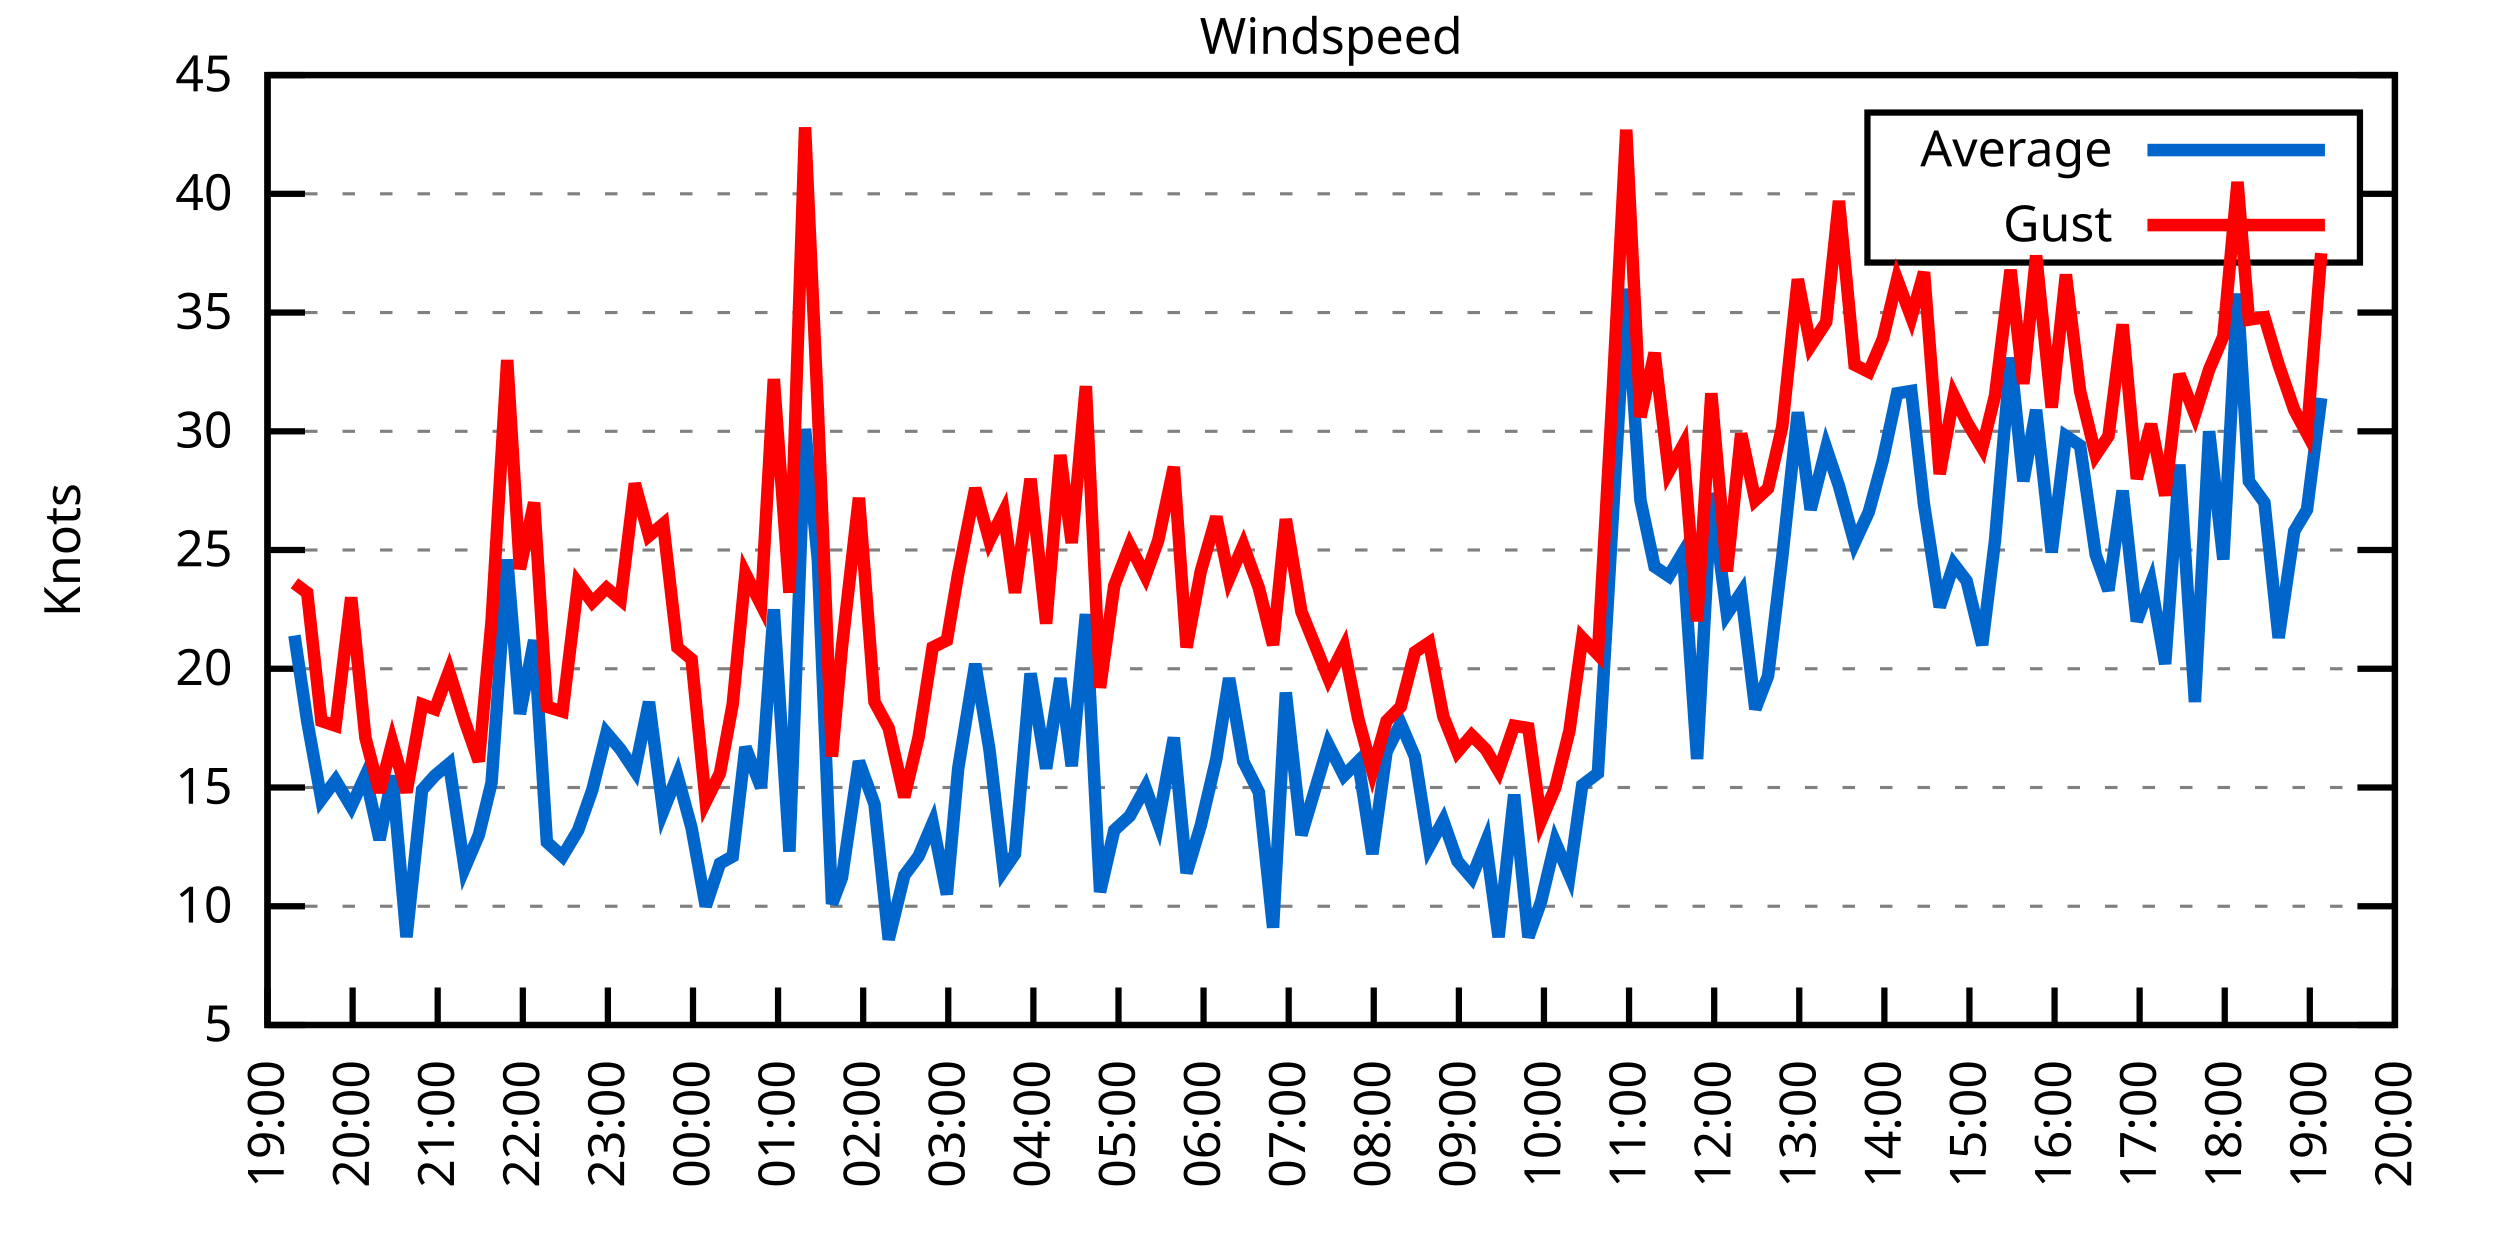
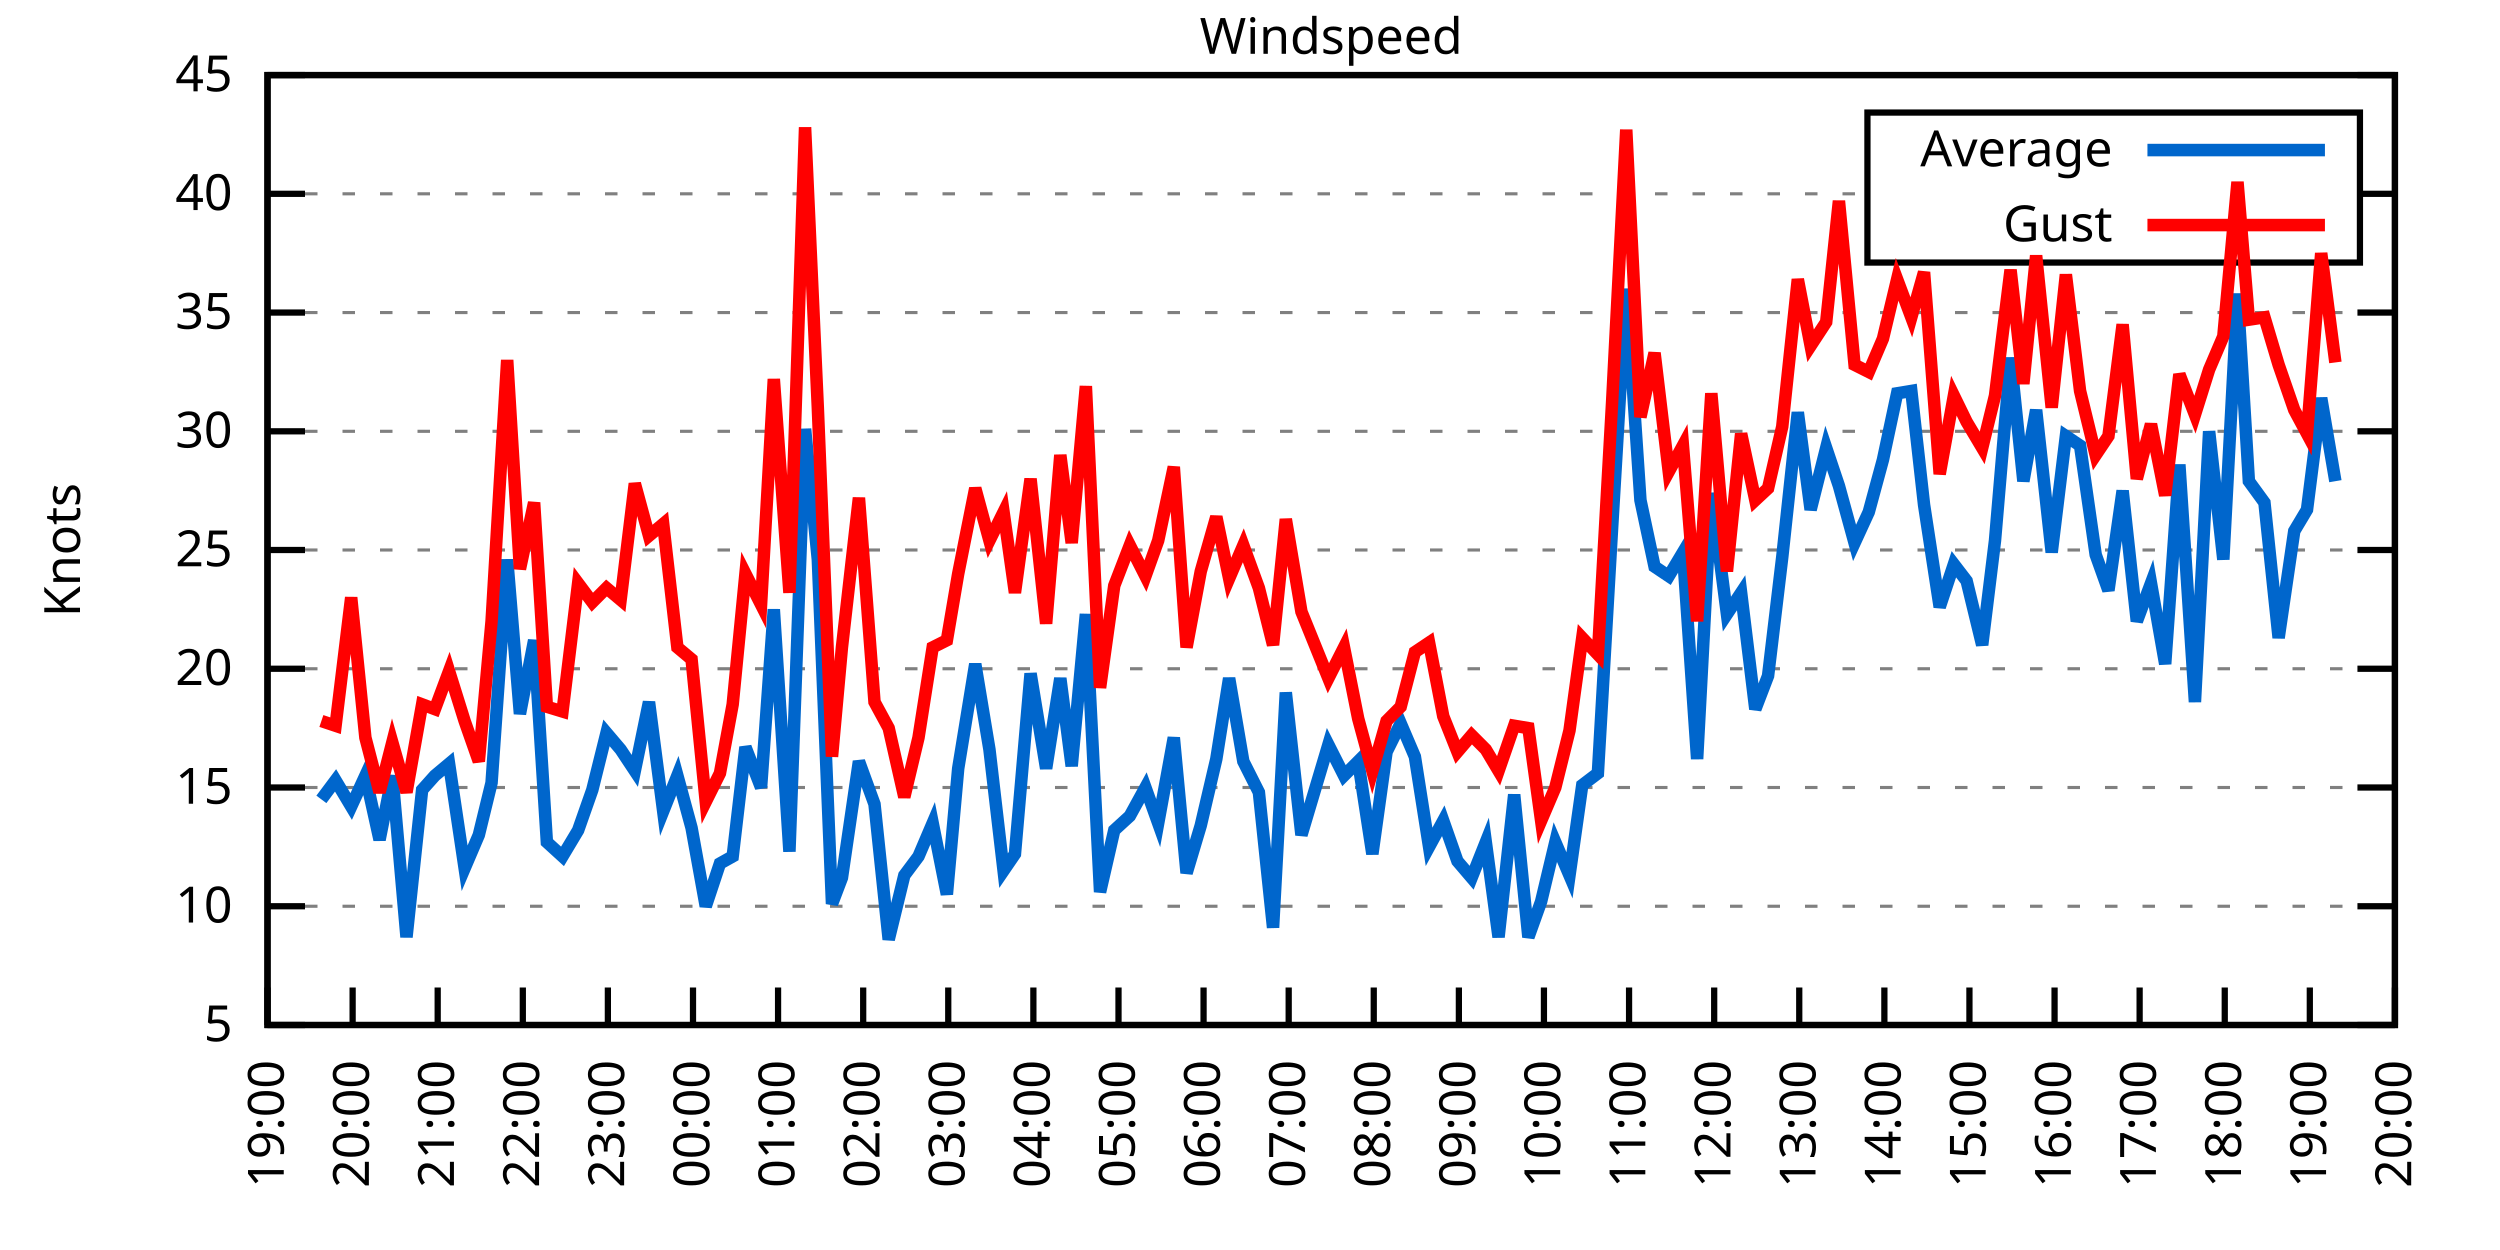
<svg xmlns="http://www.w3.org/2000/svg" xmlns:xlink="http://www.w3.org/1999/xlink" width="400" height="200" viewBox="0 0 400 200">
  <g id="gnuplot_canvas">
    <rect x="0" y="0" width="400" height="200" fill="none" />
    <defs>
      <circle id="gpDot" r="0.5" stroke-width="0.5" stroke="currentColor" />
      <path id="gpPt0" stroke-width="0.333" stroke="currentColor" d="M-1,0 h2 M0,-1 v2" />
      <path id="gpPt1" stroke-width="0.333" stroke="currentColor" d="M-1,-1 L1,1 M1,-1 L-1,1" />
      <path id="gpPt2" stroke-width="0.333" stroke="currentColor" d="M-1,0 L1,0 M0,-1 L0,1 M-1,-1 L1,1 M-1,1 L1,-1" />
      <rect id="gpPt3" stroke-width="0.333" stroke="currentColor" x="-1" y="-1" width="2" height="2" />
      <rect id="gpPt4" stroke-width="0.333" stroke="currentColor" fill="currentColor" x="-1" y="-1" width="2" height="2" />
      <circle id="gpPt5" stroke-width="0.333" stroke="currentColor" cx="0" cy="0" r="1" />
      <use xlink:href="#gpPt5" id="gpPt6" fill="currentColor" stroke="none" />
      <path id="gpPt7" stroke-width="0.333" stroke="currentColor" d="M0,-1.33 L-1.33,0.67 L1.33,0.67 z" />
      <use xlink:href="#gpPt7" id="gpPt8" fill="currentColor" stroke="none" />
      <use xlink:href="#gpPt7" id="gpPt9" stroke="currentColor" transform="rotate(180)" />
      <use xlink:href="#gpPt9" id="gpPt10" fill="currentColor" stroke="none" />
      <use xlink:href="#gpPt3" id="gpPt11" stroke="currentColor" transform="rotate(45)" />
      <use xlink:href="#gpPt11" id="gpPt12" fill="currentColor" stroke="none" />
      <path id="gpPt13" stroke-width="0.333" stroke="currentColor" d="M0,1.330 L1.265,0.411 L0.782,-1.067 L-0.782,-1.076 L-1.265,0.411 z" />
      <use xlink:href="#gpPt13" id="gpPt14" fill="currentColor" stroke="none" />
      <filter id="textbox" filterUnits="objectBoundingBox" x="0" y="0" height="1" width="1">
        <feFlood flood-color="white" flood-opacity="1" result="bgnd" />
        <feComposite in="SourceGraphic" in2="bgnd" operator="atop" />
      </filter>
      <filter id="greybox" filterUnits="objectBoundingBox" x="0" y="0" height="1" width="1">
        <feFlood flood-color="lightgrey" flood-opacity="1" result="grey" />
        <feComposite in="SourceGraphic" in2="grey" operator="atop" />
      </filter>
    </defs>
    <g fill="none" color="white" stroke="currentColor" stroke-width="1.00" stroke-linecap="butt" stroke-linejoin="miter">
</g>
    <g fill="none" color="black" stroke="currentColor" stroke-width="1.00" stroke-linecap="butt" stroke-linejoin="miter">
      <g stroke="none" shape-rendering="crispEdges">
        <polygon fill="rgb(255, 255, 255)" points="42.80,164.00 383.18,164.00 383.18,12.02 42.80,12.02 " />
      </g>
    </g>
    <g fill="none" color="black" stroke="currentColor" stroke-width="1.00" stroke-linecap="butt" stroke-linejoin="miter">
</g>
    <g fill="none" color="black" stroke="black" stroke-width="0.50" stroke-linecap="butt" stroke-linejoin="miter">
</g>
    <g fill="none" color="gray" stroke="currentColor" stroke-width="0.50" stroke-linecap="butt" stroke-linejoin="miter">
      <path stroke="gray" stroke-dasharray="2,4" class="gridline" d="M42.80,164.00 L383.19,164.00  " />
    </g>
    <g fill="none" color="gray" stroke="gray" stroke-width="1.00" stroke-linecap="butt" stroke-linejoin="miter">
</g>
    <g fill="none" color="black" stroke="currentColor" stroke-width="1.00" stroke-linecap="butt" stroke-linejoin="miter">
      <path stroke="black" d="M42.80,164.00 L48.80,164.00 M383.19,164.00 L377.19,164.00  " />
      <g transform="translate(37.20,166.60)" stroke="none" fill="black" font-family="Sans" font-size="8.00" text-anchor="end">
        <text>
          <tspan font-family="Sans"> 5</tspan>
        </text>
      </g>
    </g>
    <g fill="none" color="black" stroke="currentColor" stroke-width="1.00" stroke-linecap="butt" stroke-linejoin="miter">
</g>
    <g fill="none" color="black" stroke="black" stroke-width="0.50" stroke-linecap="butt" stroke-linejoin="miter">
</g>
    <g fill="none" color="gray" stroke="currentColor" stroke-width="0.50" stroke-linecap="butt" stroke-linejoin="miter">
      <path stroke="gray" stroke-dasharray="2,4" class="gridline" d="M42.80,145.00 L383.19,145.00  " />
    </g>
    <g fill="none" color="gray" stroke="gray" stroke-width="1.00" stroke-linecap="butt" stroke-linejoin="miter">
</g>
    <g fill="none" color="black" stroke="currentColor" stroke-width="1.00" stroke-linecap="butt" stroke-linejoin="miter">
      <path stroke="black" d="M42.80,145.00 L48.80,145.00 M383.19,145.00 L377.19,145.00  " />
      <g transform="translate(37.20,147.60)" stroke="none" fill="black" font-family="Sans" font-size="8.00" text-anchor="end">
        <text>
          <tspan font-family="Sans"> 10</tspan>
        </text>
      </g>
    </g>
    <g fill="none" color="black" stroke="currentColor" stroke-width="1.00" stroke-linecap="butt" stroke-linejoin="miter">
</g>
    <g fill="none" color="black" stroke="black" stroke-width="0.50" stroke-linecap="butt" stroke-linejoin="miter">
</g>
    <g fill="none" color="gray" stroke="currentColor" stroke-width="0.50" stroke-linecap="butt" stroke-linejoin="miter">
      <path stroke="gray" stroke-dasharray="2,4" class="gridline" d="M42.80,126.00 L383.19,126.00  " />
    </g>
    <g fill="none" color="gray" stroke="gray" stroke-width="1.00" stroke-linecap="butt" stroke-linejoin="miter">
</g>
    <g fill="none" color="black" stroke="currentColor" stroke-width="1.00" stroke-linecap="butt" stroke-linejoin="miter">
      <path stroke="black" d="M42.80,126.00 L48.80,126.00 M383.19,126.00 L377.19,126.00  " />
      <g transform="translate(37.20,128.60)" stroke="none" fill="black" font-family="Sans" font-size="8.00" text-anchor="end">
        <text>
          <tspan font-family="Sans"> 15</tspan>
        </text>
      </g>
    </g>
    <g fill="none" color="black" stroke="currentColor" stroke-width="1.00" stroke-linecap="butt" stroke-linejoin="miter">
</g>
    <g fill="none" color="black" stroke="black" stroke-width="0.50" stroke-linecap="butt" stroke-linejoin="miter">
</g>
    <g fill="none" color="gray" stroke="currentColor" stroke-width="0.50" stroke-linecap="butt" stroke-linejoin="miter">
      <path stroke="gray" stroke-dasharray="2,4" class="gridline" d="M42.80,107.00 L383.19,107.00  " />
    </g>
    <g fill="none" color="gray" stroke="gray" stroke-width="1.00" stroke-linecap="butt" stroke-linejoin="miter">
</g>
    <g fill="none" color="black" stroke="currentColor" stroke-width="1.00" stroke-linecap="butt" stroke-linejoin="miter">
      <path stroke="black" d="M42.80,107.00 L48.80,107.00 M383.19,107.00 L377.19,107.00  " />
      <g transform="translate(37.20,109.60)" stroke="none" fill="black" font-family="Sans" font-size="8.00" text-anchor="end">
        <text>
          <tspan font-family="Sans"> 20</tspan>
        </text>
      </g>
    </g>
    <g fill="none" color="black" stroke="currentColor" stroke-width="1.00" stroke-linecap="butt" stroke-linejoin="miter">
</g>
    <g fill="none" color="black" stroke="black" stroke-width="0.50" stroke-linecap="butt" stroke-linejoin="miter">
</g>
    <g fill="none" color="gray" stroke="currentColor" stroke-width="0.50" stroke-linecap="butt" stroke-linejoin="miter">
      <path stroke="gray" stroke-dasharray="2,4" class="gridline" d="M42.80,88.00 L383.19,88.00  " />
    </g>
    <g fill="none" color="gray" stroke="gray" stroke-width="1.00" stroke-linecap="butt" stroke-linejoin="miter">
</g>
    <g fill="none" color="black" stroke="currentColor" stroke-width="1.00" stroke-linecap="butt" stroke-linejoin="miter">
      <path stroke="black" d="M42.80,88.00 L48.80,88.00 M383.19,88.00 L377.19,88.00  " />
      <g transform="translate(37.20,90.60)" stroke="none" fill="black" font-family="Sans" font-size="8.00" text-anchor="end">
        <text>
          <tspan font-family="Sans"> 25</tspan>
        </text>
      </g>
    </g>
    <g fill="none" color="black" stroke="currentColor" stroke-width="1.00" stroke-linecap="butt" stroke-linejoin="miter">
</g>
    <g fill="none" color="black" stroke="black" stroke-width="0.50" stroke-linecap="butt" stroke-linejoin="miter">
</g>
    <g fill="none" color="gray" stroke="currentColor" stroke-width="0.50" stroke-linecap="butt" stroke-linejoin="miter">
      <path stroke="gray" stroke-dasharray="2,4" class="gridline" d="M42.80,69.01 L383.19,69.01  " />
    </g>
    <g fill="none" color="gray" stroke="gray" stroke-width="1.00" stroke-linecap="butt" stroke-linejoin="miter">
</g>
    <g fill="none" color="black" stroke="currentColor" stroke-width="1.00" stroke-linecap="butt" stroke-linejoin="miter">
      <path stroke="black" d="M42.80,69.01 L48.80,69.01 M383.19,69.01 L377.19,69.01  " />
      <g transform="translate(37.20,71.61)" stroke="none" fill="black" font-family="Sans" font-size="8.00" text-anchor="end">
        <text>
          <tspan font-family="Sans"> 30</tspan>
        </text>
      </g>
    </g>
    <g fill="none" color="black" stroke="currentColor" stroke-width="1.00" stroke-linecap="butt" stroke-linejoin="miter">
</g>
    <g fill="none" color="black" stroke="black" stroke-width="0.50" stroke-linecap="butt" stroke-linejoin="miter">
</g>
    <g fill="none" color="gray" stroke="currentColor" stroke-width="0.50" stroke-linecap="butt" stroke-linejoin="miter">
      <path stroke="gray" stroke-dasharray="2,4" class="gridline" d="M42.80,50.01 L383.19,50.01  " />
    </g>
    <g fill="none" color="gray" stroke="gray" stroke-width="1.00" stroke-linecap="butt" stroke-linejoin="miter">
</g>
    <g fill="none" color="black" stroke="currentColor" stroke-width="1.00" stroke-linecap="butt" stroke-linejoin="miter">
      <path stroke="black" d="M42.80,50.01 L48.80,50.01 M383.19,50.01 L377.19,50.01  " />
      <g transform="translate(37.20,52.61)" stroke="none" fill="black" font-family="Sans" font-size="8.00" text-anchor="end">
        <text>
          <tspan font-family="Sans"> 35</tspan>
        </text>
      </g>
    </g>
    <g fill="none" color="black" stroke="currentColor" stroke-width="1.00" stroke-linecap="butt" stroke-linejoin="miter">
</g>
    <g fill="none" color="black" stroke="black" stroke-width="0.50" stroke-linecap="butt" stroke-linejoin="miter">
</g>
    <g fill="none" color="gray" stroke="currentColor" stroke-width="0.50" stroke-linecap="butt" stroke-linejoin="miter">
      <path stroke="gray" stroke-dasharray="2,4" class="gridline" d="M42.80,31.01 L298.79,31.01 M377.59,31.01 L383.19,31.01  " />
    </g>
    <g fill="none" color="gray" stroke="gray" stroke-width="1.00" stroke-linecap="butt" stroke-linejoin="miter">
</g>
    <g fill="none" color="black" stroke="currentColor" stroke-width="1.00" stroke-linecap="butt" stroke-linejoin="miter">
      <path stroke="black" d="M42.80,31.01 L48.80,31.01 M383.19,31.01 L377.19,31.01  " />
      <g transform="translate(37.20,33.61)" stroke="none" fill="black" font-family="Sans" font-size="8.00" text-anchor="end">
        <text>
          <tspan font-family="Sans"> 40</tspan>
        </text>
      </g>
    </g>
    <g fill="none" color="black" stroke="currentColor" stroke-width="1.00" stroke-linecap="butt" stroke-linejoin="miter">
</g>
    <g fill="none" color="black" stroke="black" stroke-width="0.50" stroke-linecap="butt" stroke-linejoin="miter">
</g>
    <g fill="none" color="gray" stroke="currentColor" stroke-width="0.50" stroke-linecap="butt" stroke-linejoin="miter">
      <path stroke="gray" stroke-dasharray="2,4" class="gridline" d="M42.80,12.01 L383.19,12.01  " />
    </g>
    <g fill="none" color="gray" stroke="gray" stroke-width="1.00" stroke-linecap="butt" stroke-linejoin="miter">
</g>
    <g fill="none" color="black" stroke="currentColor" stroke-width="1.00" stroke-linecap="butt" stroke-linejoin="miter">
      <path stroke="black" d="M42.80,12.01 L48.80,12.01 M383.19,12.01 L377.19,12.01  " />
      <g transform="translate(37.20,14.61)" stroke="none" fill="black" font-family="Sans" font-size="8.00" text-anchor="end">
        <text>
          <tspan font-family="Sans"> 45</tspan>
        </text>
      </g>
    </g>
    <g fill="none" color="black" stroke="currentColor" stroke-width="1.00" stroke-linecap="butt" stroke-linejoin="miter">
      <path stroke="black" d="M42.80,164.00 L42.80,158.00  " />
      <g transform="translate(45.40,169.60) rotate(270.00)" stroke="none" fill="black" font-family="Sans" font-size="8.00" text-anchor="end">
        <text>
          <tspan font-family="Sans">19:00</tspan>
        </text>
      </g>
    </g>
    <g fill="none" color="black" stroke="currentColor" stroke-width="1.00" stroke-linecap="butt" stroke-linejoin="miter">
      <path stroke="black" d="M56.42,164.00 L56.42,158.00  " />
      <g transform="translate(59.02,169.60) rotate(270.00)" stroke="none" fill="black" font-family="Sans" font-size="8.00" text-anchor="end">
        <text>
          <tspan font-family="Sans">20:00</tspan>
        </text>
      </g>
    </g>
    <g fill="none" color="black" stroke="currentColor" stroke-width="1.00" stroke-linecap="butt" stroke-linejoin="miter">
      <path stroke="black" d="M70.03,164.00 L70.03,158.00  " />
      <g transform="translate(72.63,169.60) rotate(270.00)" stroke="none" fill="black" font-family="Sans" font-size="8.00" text-anchor="end">
        <text>
          <tspan font-family="Sans">21:00</tspan>
        </text>
      </g>
    </g>
    <g fill="none" color="black" stroke="currentColor" stroke-width="1.00" stroke-linecap="butt" stroke-linejoin="miter">
      <path stroke="black" d="M83.65,164.00 L83.65,158.00  " />
      <g transform="translate(86.25,169.60) rotate(270.00)" stroke="none" fill="black" font-family="Sans" font-size="8.00" text-anchor="end">
        <text>
          <tspan font-family="Sans">22:00</tspan>
        </text>
      </g>
    </g>
    <g fill="none" color="black" stroke="currentColor" stroke-width="1.00" stroke-linecap="butt" stroke-linejoin="miter">
      <path stroke="black" d="M97.26,164.00 L97.26,158.00  " />
      <g transform="translate(99.86,169.60) rotate(270.00)" stroke="none" fill="black" font-family="Sans" font-size="8.00" text-anchor="end">
        <text>
          <tspan font-family="Sans">23:00</tspan>
        </text>
      </g>
    </g>
    <g fill="none" color="black" stroke="currentColor" stroke-width="1.00" stroke-linecap="butt" stroke-linejoin="miter">
      <path stroke="black" d="M110.88,164.00 L110.88,158.00  " />
      <g transform="translate(113.48,169.60) rotate(270.00)" stroke="none" fill="black" font-family="Sans" font-size="8.00" text-anchor="end">
        <text>
          <tspan font-family="Sans">00:00</tspan>
        </text>
      </g>
    </g>
    <g fill="none" color="black" stroke="currentColor" stroke-width="1.00" stroke-linecap="butt" stroke-linejoin="miter">
      <path stroke="black" d="M124.49,164.00 L124.49,158.00  " />
      <g transform="translate(127.09,169.60) rotate(270.00)" stroke="none" fill="black" font-family="Sans" font-size="8.00" text-anchor="end">
        <text>
          <tspan font-family="Sans">01:00</tspan>
        </text>
      </g>
    </g>
    <g fill="none" color="black" stroke="currentColor" stroke-width="1.00" stroke-linecap="butt" stroke-linejoin="miter">
      <path stroke="black" d="M138.11,164.00 L138.11,158.00  " />
      <g transform="translate(140.71,169.60) rotate(270.00)" stroke="none" fill="black" font-family="Sans" font-size="8.00" text-anchor="end">
        <text>
          <tspan font-family="Sans">02:00</tspan>
        </text>
      </g>
    </g>
    <g fill="none" color="black" stroke="currentColor" stroke-width="1.00" stroke-linecap="butt" stroke-linejoin="miter">
      <path stroke="black" d="M151.72,164.00 L151.72,158.00  " />
      <g transform="translate(154.32,169.60) rotate(270.00)" stroke="none" fill="black" font-family="Sans" font-size="8.00" text-anchor="end">
        <text>
          <tspan font-family="Sans">03:00</tspan>
        </text>
      </g>
    </g>
    <g fill="none" color="black" stroke="currentColor" stroke-width="1.00" stroke-linecap="butt" stroke-linejoin="miter">
      <path stroke="black" d="M165.34,164.00 L165.34,158.00  " />
      <g transform="translate(167.94,169.60) rotate(270.00)" stroke="none" fill="black" font-family="Sans" font-size="8.00" text-anchor="end">
        <text>
          <tspan font-family="Sans">04:00</tspan>
        </text>
      </g>
    </g>
    <g fill="none" color="black" stroke="currentColor" stroke-width="1.00" stroke-linecap="butt" stroke-linejoin="miter">
      <path stroke="black" d="M178.96,164.00 L178.96,158.00  " />
      <g transform="translate(181.56,169.60) rotate(270.00)" stroke="none" fill="black" font-family="Sans" font-size="8.00" text-anchor="end">
        <text>
          <tspan font-family="Sans">05:00</tspan>
        </text>
      </g>
    </g>
    <g fill="none" color="black" stroke="currentColor" stroke-width="1.00" stroke-linecap="butt" stroke-linejoin="miter">
      <path stroke="black" d="M192.57,164.00 L192.57,158.00  " />
      <g transform="translate(195.17,169.60) rotate(270.00)" stroke="none" fill="black" font-family="Sans" font-size="8.00" text-anchor="end">
        <text>
          <tspan font-family="Sans">06:00</tspan>
        </text>
      </g>
    </g>
    <g fill="none" color="black" stroke="currentColor" stroke-width="1.00" stroke-linecap="butt" stroke-linejoin="miter">
      <path stroke="black" d="M206.19,164.00 L206.19,158.00  " />
      <g transform="translate(208.79,169.60) rotate(270.00)" stroke="none" fill="black" font-family="Sans" font-size="8.00" text-anchor="end">
        <text>
          <tspan font-family="Sans">07:00</tspan>
        </text>
      </g>
    </g>
    <g fill="none" color="black" stroke="currentColor" stroke-width="1.00" stroke-linecap="butt" stroke-linejoin="miter">
      <path stroke="black" d="M219.80,164.00 L219.80,158.00  " />
      <g transform="translate(222.40,169.60) rotate(270.00)" stroke="none" fill="black" font-family="Sans" font-size="8.00" text-anchor="end">
        <text>
          <tspan font-family="Sans">08:00</tspan>
        </text>
      </g>
    </g>
    <g fill="none" color="black" stroke="currentColor" stroke-width="1.00" stroke-linecap="butt" stroke-linejoin="miter">
      <path stroke="black" d="M233.42,164.00 L233.42,158.00  " />
      <g transform="translate(236.02,169.60) rotate(270.00)" stroke="none" fill="black" font-family="Sans" font-size="8.00" text-anchor="end">
        <text>
          <tspan font-family="Sans">09:00</tspan>
        </text>
      </g>
    </g>
    <g fill="none" color="black" stroke="currentColor" stroke-width="1.00" stroke-linecap="butt" stroke-linejoin="miter">
      <path stroke="black" d="M247.03,164.00 L247.03,158.00  " />
      <g transform="translate(249.63,169.60) rotate(270.00)" stroke="none" fill="black" font-family="Sans" font-size="8.00" text-anchor="end">
        <text>
          <tspan font-family="Sans">10:00</tspan>
        </text>
      </g>
    </g>
    <g fill="none" color="black" stroke="currentColor" stroke-width="1.00" stroke-linecap="butt" stroke-linejoin="miter">
      <path stroke="black" d="M260.65,164.00 L260.65,158.00  " />
      <g transform="translate(263.25,169.60) rotate(270.00)" stroke="none" fill="black" font-family="Sans" font-size="8.00" text-anchor="end">
        <text>
          <tspan font-family="Sans">11:00</tspan>
        </text>
      </g>
    </g>
    <g fill="none" color="black" stroke="currentColor" stroke-width="1.00" stroke-linecap="butt" stroke-linejoin="miter">
      <path stroke="black" d="M274.27,164.00 L274.27,158.00  " />
      <g transform="translate(276.87,169.60) rotate(270.00)" stroke="none" fill="black" font-family="Sans" font-size="8.00" text-anchor="end">
        <text>
          <tspan font-family="Sans">12:00</tspan>
        </text>
      </g>
    </g>
    <g fill="none" color="black" stroke="currentColor" stroke-width="1.00" stroke-linecap="butt" stroke-linejoin="miter">
      <path stroke="black" d="M287.88,164.00 L287.88,158.00  " />
      <g transform="translate(290.48,169.60) rotate(270.00)" stroke="none" fill="black" font-family="Sans" font-size="8.00" text-anchor="end">
        <text>
          <tspan font-family="Sans">13:00</tspan>
        </text>
      </g>
    </g>
    <g fill="none" color="black" stroke="currentColor" stroke-width="1.00" stroke-linecap="butt" stroke-linejoin="miter">
      <path stroke="black" d="M301.50,164.00 L301.50,158.00  " />
      <g transform="translate(304.10,169.60) rotate(270.00)" stroke="none" fill="black" font-family="Sans" font-size="8.00" text-anchor="end">
        <text>
          <tspan font-family="Sans">14:00</tspan>
        </text>
      </g>
    </g>
    <g fill="none" color="black" stroke="currentColor" stroke-width="1.00" stroke-linecap="butt" stroke-linejoin="miter">
      <path stroke="black" d="M315.11,164.00 L315.11,158.00  " />
      <g transform="translate(317.71,169.60) rotate(270.00)" stroke="none" fill="black" font-family="Sans" font-size="8.00" text-anchor="end">
        <text>
          <tspan font-family="Sans">15:00</tspan>
        </text>
      </g>
    </g>
    <g fill="none" color="black" stroke="currentColor" stroke-width="1.00" stroke-linecap="butt" stroke-linejoin="miter">
      <path stroke="black" d="M328.73,164.00 L328.73,158.00  " />
      <g transform="translate(331.33,169.60) rotate(270.00)" stroke="none" fill="black" font-family="Sans" font-size="8.00" text-anchor="end">
        <text>
          <tspan font-family="Sans">16:00</tspan>
        </text>
      </g>
    </g>
    <g fill="none" color="black" stroke="currentColor" stroke-width="1.00" stroke-linecap="butt" stroke-linejoin="miter">
      <path stroke="black" d="M342.34,164.00 L342.34,158.00  " />
      <g transform="translate(344.94,169.60) rotate(270.00)" stroke="none" fill="black" font-family="Sans" font-size="8.00" text-anchor="end">
        <text>
          <tspan font-family="Sans">17:00</tspan>
        </text>
      </g>
    </g>
    <g fill="none" color="black" stroke="currentColor" stroke-width="1.00" stroke-linecap="butt" stroke-linejoin="miter">
      <path stroke="black" d="M355.96,164.00 L355.96,158.00  " />
      <g transform="translate(358.56,169.60) rotate(270.00)" stroke="none" fill="black" font-family="Sans" font-size="8.00" text-anchor="end">
        <text>
          <tspan font-family="Sans">18:00</tspan>
        </text>
      </g>
    </g>
    <g fill="none" color="black" stroke="currentColor" stroke-width="1.00" stroke-linecap="butt" stroke-linejoin="miter">
      <path stroke="black" d="M369.57,164.00 L369.57,158.00  " />
      <g transform="translate(372.17,169.60) rotate(270.00)" stroke="none" fill="black" font-family="Sans" font-size="8.00" text-anchor="end">
        <text>
          <tspan font-family="Sans">19:00</tspan>
        </text>
      </g>
    </g>
    <g fill="none" color="black" stroke="currentColor" stroke-width="1.00" stroke-linecap="butt" stroke-linejoin="miter">
      <path stroke="black" d="M383.19,164.00 L383.19,158.00  " />
      <g transform="translate(385.79,169.60) rotate(270.00)" stroke="none" fill="black" font-family="Sans" font-size="8.00" text-anchor="end">
        <text>
          <tspan font-family="Sans">20:00</tspan>
        </text>
      </g>
    </g>
    <g fill="none" color="black" stroke="currentColor" stroke-width="1.00" stroke-linecap="butt" stroke-linejoin="miter">
</g>
    <g fill="none" color="black" stroke="currentColor" stroke-width="1.00" stroke-linecap="butt" stroke-linejoin="miter">
      <path stroke="black" d="M42.80,12.01 L42.80,164.00 L383.19,164.00 L383.19,12.01 L42.80,12.01 Z  " />
    </g>
    <g fill="none" color="black" stroke="currentColor" stroke-width="1.00" stroke-linecap="butt" stroke-linejoin="miter">
</g>
    <g fill="none" color="black" stroke="currentColor" stroke-width="1.00" stroke-linecap="butt" stroke-linejoin="miter">
      <path stroke="black" d="M298.79,42.01 L298.79,18.01 L377.59,18.01 L377.59,42.01 L298.79,42.01 Z  " />
    </g>
    <g id="Windspeed_plot_1">
      <g fill="none" color="white" stroke="black" stroke-width="2.00" stroke-linecap="butt" stroke-linejoin="miter">
</g>
      <g fill="none" color="black" stroke="currentColor" stroke-width="2.00" stroke-linecap="butt" stroke-linejoin="miter">
        <g transform="translate(337.99,26.61)" stroke="none" fill="black" font-family="Sans" font-size="8.00" text-anchor="end">
          <text>
            <tspan font-family="Sans">Average</tspan>
          </text>
        </g>
      </g>
      <g fill="none" color="black" stroke="currentColor" stroke-width="2.00" stroke-linecap="butt" stroke-linejoin="miter">
-         <path stroke="rgb(  0, 102, 204)" d="M343.59,24.01 L371.99,24.01 M47.11,101.68 L49.15,115.36 L51.42,127.90 L53.69,124.86 L56.19,129.04 L58.46,124.10   L60.73,134.36 L62.77,124.10 L65.04,149.94 L67.54,126.38 L69.58,124.10 L71.85,122.20 L74.34,138.92 L76.61,133.60   L78.65,125.24 L81.15,89.52 L83.19,114.22 L85.46,102.44 L87.50,134.74 L90.00,137.02 L92.50,132.84 L94.77,126.38   L97.04,117.26 L99.30,119.92 L101.57,123.34 L103.84,112.32 L106.11,129.80 L108.38,124.10 L110.65,132.46 L112.92,145.00   L115.19,138.16 L117.23,137.02 L119.27,119.54 L121.77,126.00 L123.81,97.50 L126.31,136.26 L128.81,68.63 L130.85,89.52   L133.12,144.62 L134.71,140.44 L137.43,121.82 L139.92,128.66 L142.19,150.32 L144.69,140.06 L146.96,137.02 L149.23,131.70   L151.50,143.10 L153.31,122.96 L156.04,106.24 L158.31,119.92 L160.57,139.30 L162.39,136.64 L164.89,107.76 L167.38,122.96   L169.65,108.52 L171.47,122.58 L173.74,98.26 L176.01,142.72 L178.28,132.84 L180.77,130.56 L183.27,126.00 L185.31,131.70   L187.81,118.02 L189.85,139.68 L192.12,132.08 L194.61,121.44 L196.66,108.52 L198.93,121.82 L201.42,126.76 L203.69,148.42   L205.73,110.80 L208.23,133.60 L212.54,119.16 L215.04,124.10 L217.31,121.82 L219.58,136.64 L221.85,120.30 L224.11,115.74   L226.38,121.06 L228.65,135.50 L230.92,131.32 L233.19,137.78 L235.46,140.44 L237.73,134.74 L239.77,149.94 L242.27,127.14   L244.54,149.94 L246.58,144.24 L248.85,134.74 L251.12,140.06 L253.16,125.62 L255.66,123.72 L257.93,84.59 L260.20,46.21   L262.47,80.03 L264.73,90.66 L267.00,92.18 L269.27,88.38 L271.54,121.44 L273.81,78.89 L276.31,98.26 L278.58,94.84   L280.85,113.46 L282.89,108.14 L285.16,89.14 L287.65,65.97 L289.70,81.55 L292.19,71.67 L294.23,77.75 L296.73,86.87   L299.00,81.93 L301.27,73.57 L303.54,62.93 L305.81,62.55 L307.85,80.79 L310.35,97.12 L312.62,90.28 L314.66,92.94   L317.15,103.20 L319.20,86.49 L321.69,57.23 L323.74,76.99 L325.78,65.59 L328.27,88.38 L330.54,69.77 L332.81,71.29   L335.31,88.76 L337.35,94.46 L339.62,78.51 L341.89,99.40 L344.16,93.32 L346.43,106.24 L348.70,74.33 L351.19,112.32   L353.46,69.01 L355.73,89.52 L358.00,46.97 L359.82,76.99 L362.31,80.41 L364.58,102.06 L367.08,84.97 L369.12,81.55   L371.39,63.69  " />
+         <path stroke="rgb(  0, 102, 204)" d="M343.59,24.01 L371.99,24.01 M51.42,127.90 L53.69,124.86 L56.19,129.04 L58.46,124.10 L60.73,134.36 L62.77,124.10   L65.04,149.94 L67.54,126.38 L69.58,124.10 L71.85,122.20 L74.34,138.92 L76.61,133.60 L78.65,125.24 L81.15,89.52   L83.19,114.22 L85.46,102.44 L87.50,134.74 L90.00,137.02 L92.50,132.84 L94.77,126.38 L97.04,117.26 L99.30,119.92   L101.57,123.34 L103.84,112.32 L106.11,129.80 L108.38,124.10 L110.65,132.46 L112.92,145.00 L115.19,138.16 L117.23,137.02   L119.27,119.54 L121.77,126.00 L123.81,97.50 L126.31,136.26 L128.81,68.63 L130.85,89.52 L133.12,144.62 L134.71,140.44   L137.43,121.82 L139.92,128.66 L142.19,150.32 L144.69,140.06 L146.96,137.02 L149.23,131.70 L151.50,143.10 L153.31,122.96   L156.04,106.24 L158.31,119.92 L160.57,139.30 L162.39,136.64 L164.89,107.76 L167.38,122.96 L169.65,108.52 L171.47,122.58   L173.74,98.26 L176.01,142.72 L178.28,132.84 L180.77,130.56 L183.27,126.00 L185.31,131.70 L187.81,118.02 L189.85,139.68   L192.12,132.08 L194.61,121.44 L196.66,108.52 L198.93,121.82 L201.42,126.76 L203.69,148.42 L205.73,110.80 L208.23,133.60   L212.54,119.16 L215.04,124.10 L217.31,121.82 L219.58,136.64 L221.85,120.30 L224.11,115.74 L226.38,121.06 L228.65,135.50   L230.92,131.32 L233.19,137.78 L235.46,140.44 L237.73,134.74 L239.77,149.94 L242.27,127.14 L244.54,149.94 L246.58,144.24   L248.85,134.74 L251.12,140.06 L253.16,125.62 L255.66,123.72 L257.93,84.59 L260.20,46.21 L262.47,80.03 L264.73,90.66   L267.00,92.18 L269.27,88.38 L271.54,121.44 L273.81,78.89 L276.31,98.26 L278.58,94.84 L280.85,113.46 L282.89,108.14   L285.16,89.14 L287.65,65.97 L289.70,81.55 L292.19,71.67 L294.23,77.75 L296.73,86.87 L299.00,81.93 L301.27,73.57   L303.54,62.93 L305.81,62.55 L307.85,80.79 L310.35,97.12 L312.62,90.28 L314.66,92.94 L317.15,103.20 L319.20,86.49   L321.69,57.23 L323.74,76.99 L325.78,65.59 L328.27,88.38 L330.54,69.77 L332.81,71.29 L335.31,88.76 L337.35,94.46   L339.62,78.51 L341.89,99.40 L344.16,93.32 L346.43,106.24 L348.70,74.33 L351.19,112.32 L353.46,69.01 L355.73,89.52   L358.00,46.97 L359.82,76.99 L362.31,80.41 L364.58,102.06 L367.08,84.97 L369.12,81.55 L371.39,63.69 L373.66,76.99    " />
      </g>
    </g>
    <g id="Windspeed_plot_2">
      <g fill="none" color="black" stroke="currentColor" stroke-width="2.00" stroke-linecap="butt" stroke-linejoin="miter">
        <g transform="translate(337.99,38.61)" stroke="none" fill="black" font-family="Sans" font-size="8.00" text-anchor="end">
          <text>
            <tspan font-family="Sans">Gust</tspan>
          </text>
        </g>
      </g>
      <g fill="none" color="black" stroke="currentColor" stroke-width="2.00" stroke-linecap="butt" stroke-linejoin="miter">
-         <path stroke="rgb(255,   0,   0)" d="M343.59,36.01 L371.99,36.01 M47.11,93.32 L49.15,94.84 L51.42,115.36 L53.69,116.12 L56.19,95.60 L58.46,118.02   L60.73,126.76 L62.77,118.78 L65.04,126.76 L67.54,112.70 L69.58,113.46 L71.85,107.38 L74.34,115.36 L76.61,121.82   L78.65,99.40 L81.15,57.61 L83.19,91.04 L85.46,80.41 L87.50,113.08 L90.00,113.84 L92.50,93.32 L94.77,96.36   L97.04,94.08 L99.30,95.98 L101.57,77.37 L103.84,85.73 L106.11,83.83 L108.38,103.58 L110.65,105.48 L112.92,128.28   L115.19,123.72 L117.23,112.70 L119.27,91.80 L121.77,96.74 L123.81,60.65 L126.31,94.84 L128.81,20.37 L130.85,65.21   L133.12,121.06 L134.71,103.58 L137.43,79.65 L139.92,112.32 L142.19,116.50 L144.69,127.52 L146.96,118.02 L149.23,103.58   L151.50,102.44 L153.31,91.80 L156.04,78.13 L158.31,86.49 L160.57,81.93 L162.39,94.84 L164.89,76.61 L167.38,99.78   L169.65,72.81 L171.47,86.87 L173.74,61.79 L176.01,110.04 L178.28,93.70 L180.77,87.25 L183.27,92.18 L185.31,86.49   L187.81,74.71 L189.85,103.58 L192.12,91.42 L194.61,82.69 L196.66,92.56 L198.93,87.25 L201.42,94.08 L203.69,103.20   L205.73,83.07 L208.23,97.88 L212.54,108.52 L215.04,103.58 L217.31,114.98 L219.58,123.34 L221.85,115.36 L224.11,113.08   L226.38,104.34 L228.65,102.82 L230.92,114.60 L233.19,120.30 L235.46,117.64 L237.73,119.92 L239.77,123.34 L242.27,116.12   L244.54,116.50 L246.58,131.32 L248.85,126.00 L251.12,116.88 L253.16,102.06 L255.66,104.72 L257.93,64.45 L260.20,20.75   L262.47,66.73 L264.73,56.47 L267.00,75.47 L269.27,71.29 L271.54,99.40 L273.81,62.93 L276.31,91.42 L278.58,69.39   L280.85,80.03 L282.89,78.13 L285.16,68.25 L287.65,44.69 L289.70,55.33 L292.19,51.53 L294.23,32.15 L296.73,58.37   L299.00,59.51 L301.27,54.19 L303.54,44.69 L305.81,50.77 L307.85,43.55 L310.35,75.85 L312.62,63.31 L314.66,67.49   L317.15,71.67 L319.20,63.31 L321.69,43.17 L323.74,61.41 L325.78,40.89 L328.27,65.21 L330.54,43.93 L332.81,62.55   L335.31,72.81 L337.35,69.77 L339.62,51.91 L341.89,76.61 L344.16,67.87 L346.43,79.27 L348.70,59.89 L351.19,66.35   L353.46,59.13 L355.73,53.81 L358.00,29.11 L359.82,51.15 L362.31,50.77 L364.58,58.37 L367.08,65.59 L369.12,69.39   L371.39,40.51  " />
+         <path stroke="rgb(255,   0,   0)" d="M343.59,36.01 L371.99,36.01 M51.42,115.36 L53.69,116.12 L56.19,95.60 L58.46,118.02 L60.73,126.76 L62.77,118.78   L65.04,126.76 L67.54,112.70 L69.58,113.46 L71.85,107.38 L74.34,115.36 L76.61,121.82 L78.65,99.40 L81.15,57.61   L83.19,91.04 L85.46,80.41 L87.50,113.08 L90.00,113.84 L92.50,93.32 L94.77,96.36 L97.04,94.08 L99.30,95.98   L101.57,77.37 L103.84,85.73 L106.11,83.83 L108.38,103.58 L110.65,105.48 L112.92,128.28 L115.19,123.72 L117.23,112.70   L119.27,91.80 L121.77,96.74 L123.81,60.65 L126.31,94.84 L128.81,20.37 L130.85,65.21 L133.12,121.06 L134.71,103.58   L137.43,79.65 L139.92,112.32 L142.19,116.50 L144.69,127.52 L146.96,118.02 L149.23,103.58 L151.50,102.44 L153.31,91.80   L156.04,78.13 L158.31,86.49 L160.57,81.93 L162.39,94.84 L164.89,76.61 L167.38,99.78 L169.65,72.81 L171.47,86.87   L173.74,61.79 L176.01,110.04 L178.28,93.70 L180.77,87.25 L183.27,92.18 L185.31,86.49 L187.81,74.71 L189.85,103.58   L192.12,91.42 L194.61,82.69 L196.66,92.56 L198.93,87.25 L201.42,94.08 L203.69,103.20 L205.73,83.07 L208.23,97.88   L212.54,108.52 L215.04,103.58 L217.31,114.98 L219.58,123.34 L221.85,115.36 L224.11,113.08 L226.38,104.34 L228.65,102.82   L230.92,114.60 L233.19,120.30 L235.46,117.64 L237.73,119.92 L239.77,123.34 L242.27,116.12 L244.54,116.50 L246.58,131.32   L248.85,126.00 L251.12,116.88 L253.16,102.06 L255.66,104.72 L257.93,64.45 L260.20,20.75 L262.47,66.73 L264.73,56.47   L267.00,75.47 L269.27,71.29 L271.54,99.40 L273.81,62.93 L276.31,91.42 L278.58,69.39 L280.85,80.03 L282.89,78.13   L285.16,68.25 L287.65,44.69 L289.70,55.33 L292.19,51.53 L294.23,32.15 L296.73,58.37 L299.00,59.51 L301.27,54.19   L303.54,44.69 L305.81,50.77 L307.85,43.55 L310.35,75.85 L312.62,63.31 L314.66,67.49 L317.15,71.67 L319.20,63.31   L321.69,43.17 L323.74,61.41 L325.78,40.89 L328.27,65.21 L330.54,43.93 L332.81,62.55 L335.31,72.81 L337.35,69.77   L339.62,51.91 L341.89,76.61 L344.16,67.87 L346.43,79.27 L348.70,59.89 L351.19,66.35 L353.46,59.13 L355.73,53.81   L358.00,29.11 L359.82,51.15 L362.31,50.77 L364.58,58.37 L367.08,65.59 L369.12,69.39 L371.39,40.51 L373.66,57.99    " />
      </g>
    </g>
    <g fill="none" color="black" stroke="currentColor" stroke-width="2.00" stroke-linecap="butt" stroke-linejoin="miter">
</g>
    <g fill="none" color="black" stroke="black" stroke-width="1.00" stroke-linecap="butt" stroke-linejoin="miter">
</g>
    <g fill="none" color="black" stroke="currentColor" stroke-width="1.00" stroke-linecap="butt" stroke-linejoin="miter">
      <path stroke="black" d="M42.80,12.01 L42.80,164.00 L383.19,164.00 L383.19,12.01 L42.80,12.01 Z  " />
      <g transform="translate(12.80,88.01) rotate(270.00)" stroke="none" fill="black" font-family="Sans" font-size="8.00" text-anchor="middle">
        <text>
          <tspan font-family="Sans">Knots</tspan>
        </text>
      </g>
    </g>
    <g fill="none" color="black" stroke="currentColor" stroke-width="1.00" stroke-linecap="butt" stroke-linejoin="miter">
</g>
    <g fill="none" color="black" stroke="currentColor" stroke-width="1.00" stroke-linecap="butt" stroke-linejoin="miter">
      <g transform="translate(212.99,8.61)" stroke="none" fill="black" font-family="Sans" font-size="8.00" text-anchor="middle">
        <text>
          <tspan font-family="Sans">Windspeed</tspan>
        </text>
      </g>
    </g>
    <g fill="none" color="black" stroke="currentColor" stroke-width="1.00" stroke-linecap="butt" stroke-linejoin="miter">
</g>
  </g>
</svg>
